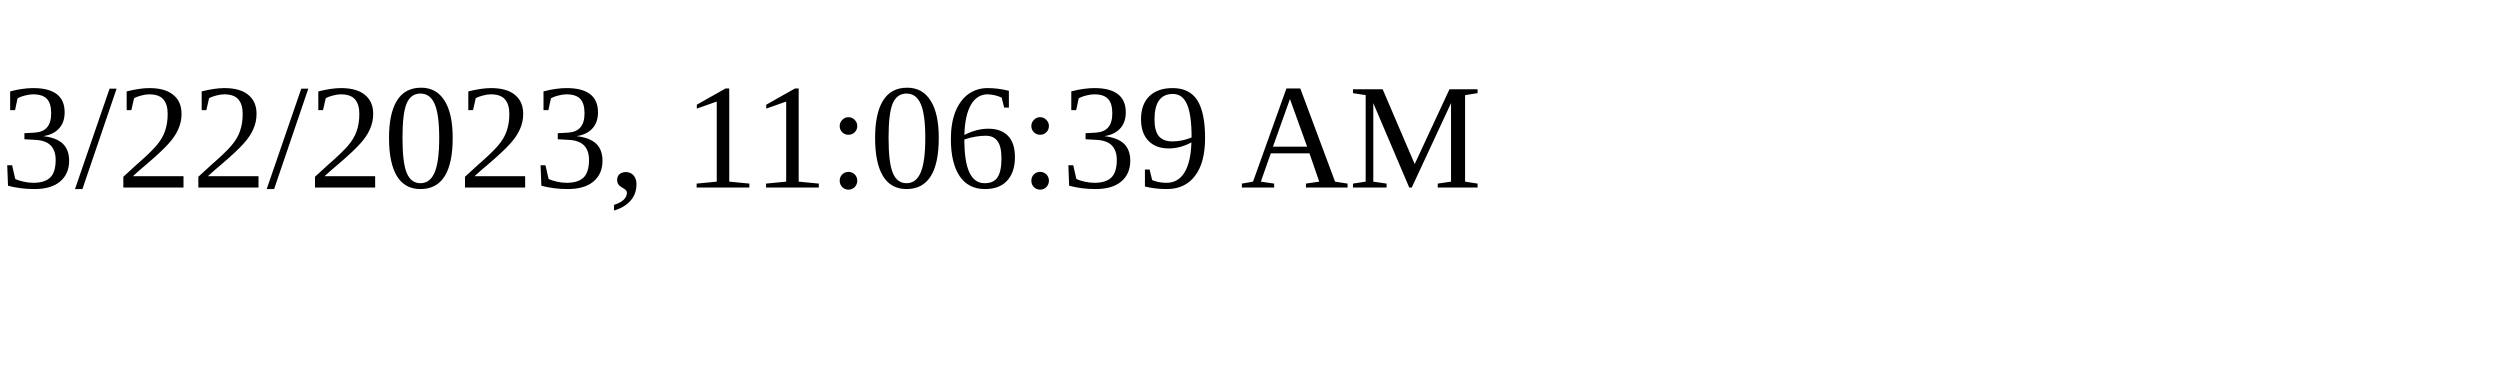
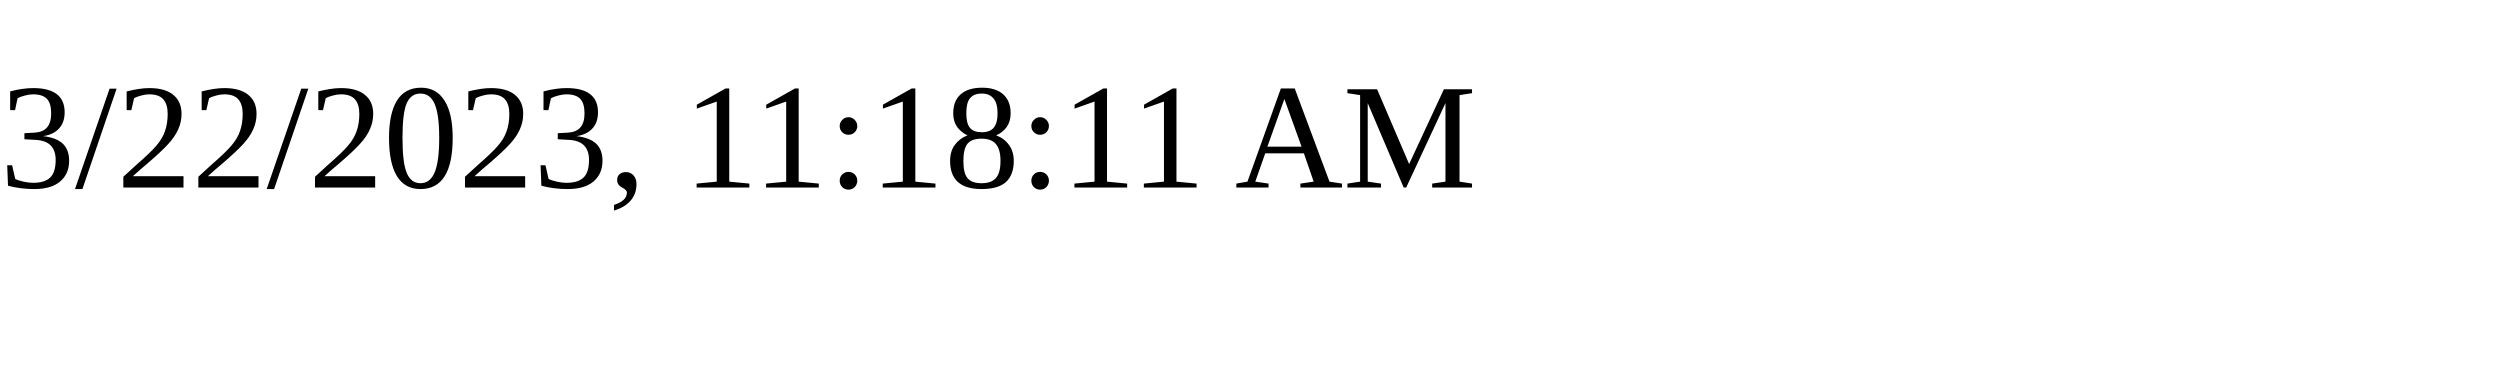
<svg xmlns="http://www.w3.org/2000/svg" height="30" width="200">
-   <text x="0" y="15">3/22/2023, 11:06:39 AM</text>
+   <text x="0" y="15">3/22/2023, 11:18:11 AM</text>
</svg>
